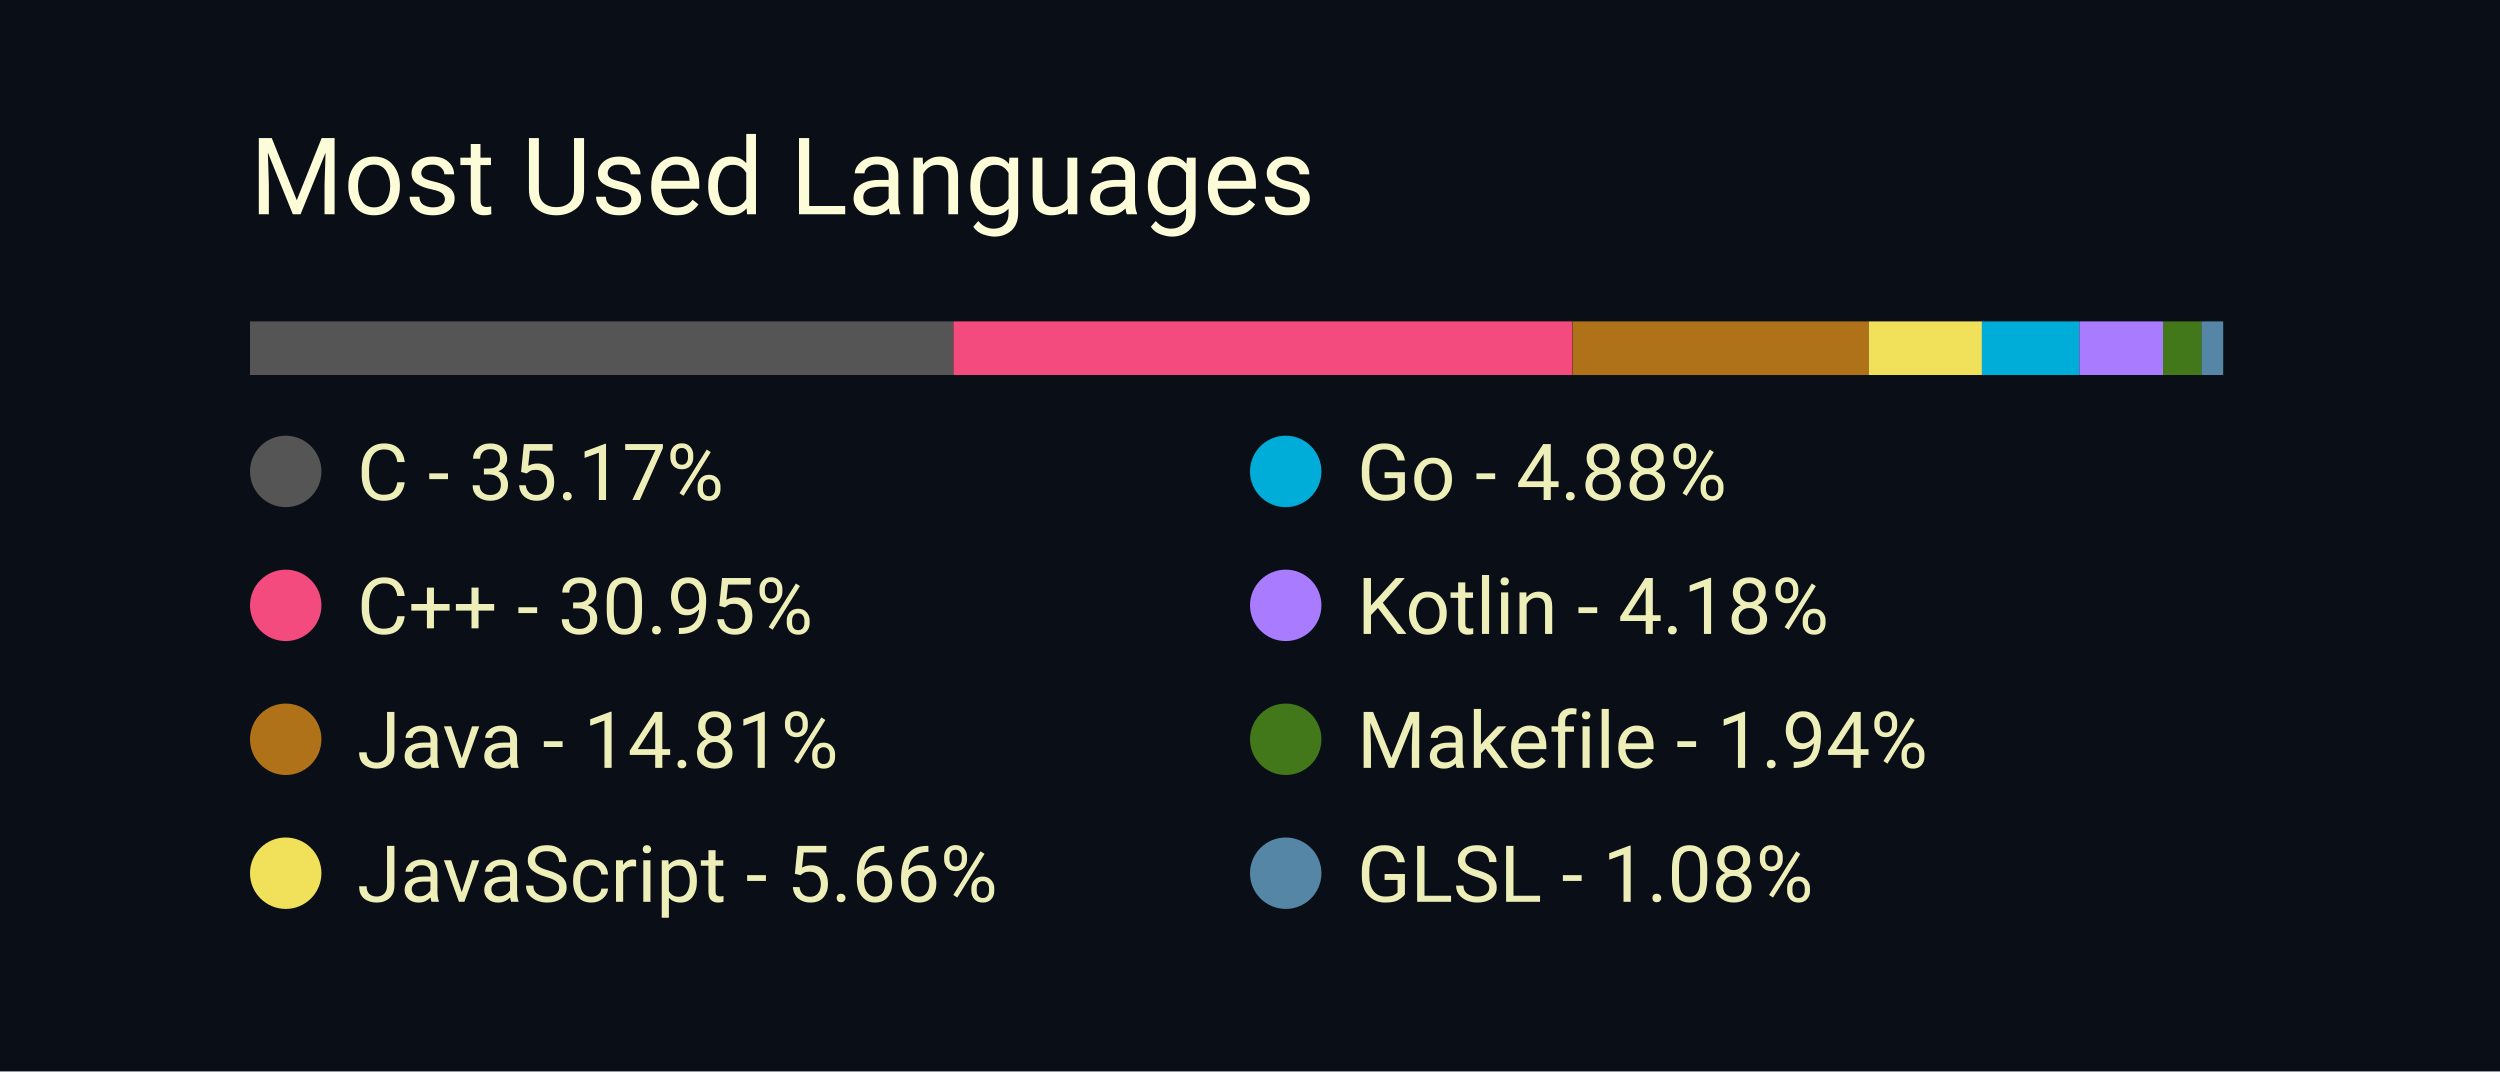
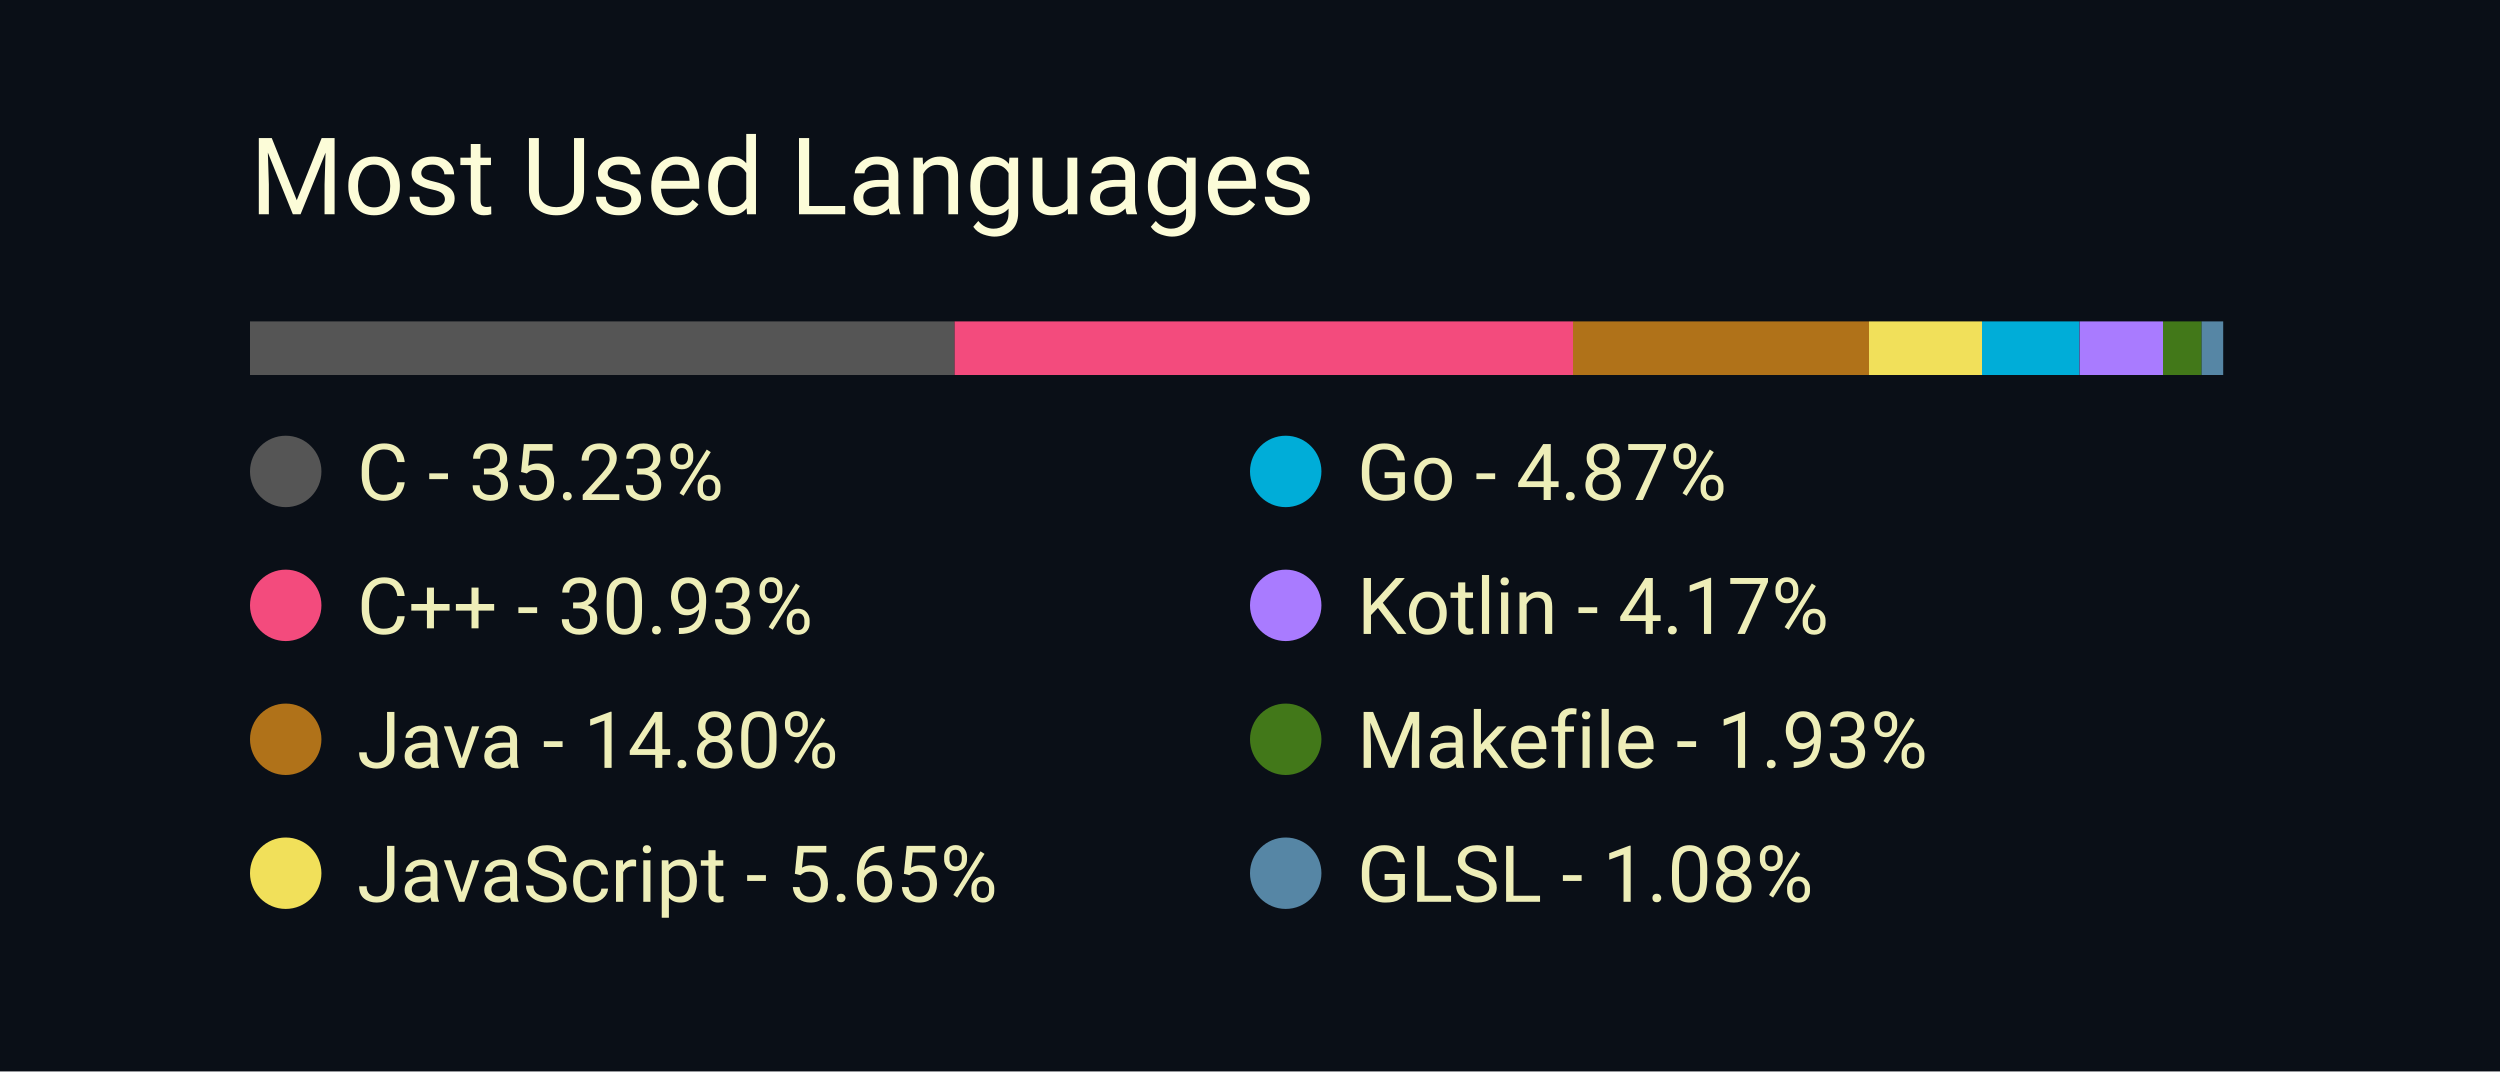
<svg xmlns="http://www.w3.org/2000/svg" width="350" height="150" viewBox="0 0 350 150">
  <style>
		.background {
			width: 100%;
			height: 100%;
			fill: #0a0f17;
		}
		
		text {
			font-family: -apple-system, BlinkMacSystemFont, 'Segoe UI', Roboto, Oxygen, Ubuntu, Cantarell, 'Open Sans', 'Helvetica Neue', sans-serif;
		}

		.title {
			font-size: 15px;
			fill: #fcfcd8;
		}

		.bar-segment {
			height: 100%;
		}

		.lang-name {
			font-size: 11px;
			fill: #eeeeb8
		}
	</style>
  <rect class="background" />
  <text class="title" x="10%" y="20%">
		Most Used Languages
	</text>
  <svg x="10%" y="30%" width="80%" height="5%">
-     <rect class="bar-segment" x="0.00%" width="35.17%" fill="#555555" />
-     <rect class="bar-segment" x="35.17%" width="30.95%" fill="#f34b7d" />
-     <rect class="bar-segment" x="66.13%" width="14.81%" fill="#b07219" />
-     <rect class="bar-segment" x="80.94%" width="5.66%" fill="#f1e05a" />
-     <rect class="bar-segment" x="86.59%" width="4.88%" fill="#00ADD8" />
-     <rect class="bar-segment" x="91.47%" width="4.18%" fill="#A97BFF" />
-     <rect class="bar-segment" x="95.65%" width="1.94%" fill="#427819" />
+     <rect class="bar-segment" x="0.00%" width="35.23%" fill="#555555" />
+     <rect class="bar-segment" x="35.23%" width="30.93%" fill="#f34b7d" />
+     <rect class="bar-segment" x="66.15%" width="14.80%" fill="#b07219" />
+     <rect class="bar-segment" x="80.95%" width="5.65%" fill="#f1e05a" />
+     <rect class="bar-segment" x="86.60%" width="4.87%" fill="#00ADD8" />
+     <rect class="bar-segment" x="91.48%" width="4.17%" fill="#A97BFF" />
+     <rect class="bar-segment" x="95.65%" width="1.93%" fill="#427819" />
    <rect class="bar-segment" x="97.58%" width="1.08%" fill="#5686a5" />
  </svg>
  <svg x="10%" y="40%" width="80%" height="50%">
    <svg y="0%" x="0%">
      <circle cx="5" cy="6" r="5" fill="#555555" />
      <text class="lang-name" x="15" y="10">
- 				C - 35.17%
+ 				C - 35.23%
			</text>
    </svg>
    <svg y="25%" x="0%">
      <circle cx="5" cy="6" r="5" fill="#f34b7d" />
      <text class="lang-name" x="15" y="10">
- 				C++ - 30.95%
+ 				C++ - 30.93%
			</text>
    </svg>
    <svg y="50%" x="0%">
      <circle cx="5" cy="6" r="5" fill="#b07219" />
      <text class="lang-name" x="15" y="10">
- 				Java - 14.81%
+ 				Java - 14.80%
			</text>
    </svg>
    <svg y="75%" x="0%">
      <circle cx="5" cy="6" r="5" fill="#f1e05a" />
      <text class="lang-name" x="15" y="10">
- 				JavaScript - 5.66%
+ 				JavaScript - 5.65%
			</text>
    </svg>
    <svg y="0%" x="50%">
      <circle cx="5" cy="6" r="5" fill="#00ADD8" />
      <text class="lang-name" x="15" y="10">
- 				Go - 4.88%
+ 				Go - 4.87%
			</text>
    </svg>
    <svg y="25%" x="50%">
      <circle cx="5" cy="6" r="5" fill="#A97BFF" />
      <text class="lang-name" x="15" y="10">
- 				Kotlin - 4.18%
+ 				Kotlin - 4.17%
			</text>
    </svg>
    <svg y="50%" x="50%">
      <circle cx="5" cy="6" r="5" fill="#427819" />
      <text class="lang-name" x="15" y="10">
- 				Makefile - 1.94%
+ 				Makefile - 1.93%
			</text>
    </svg>
    <svg y="75%" x="50%">
      <circle cx="5" cy="6" r="5" fill="#5686a5" />
      <text class="lang-name" x="15" y="10">
				GLSL - 1.08%
			</text>
    </svg>
  </svg>
</svg>
